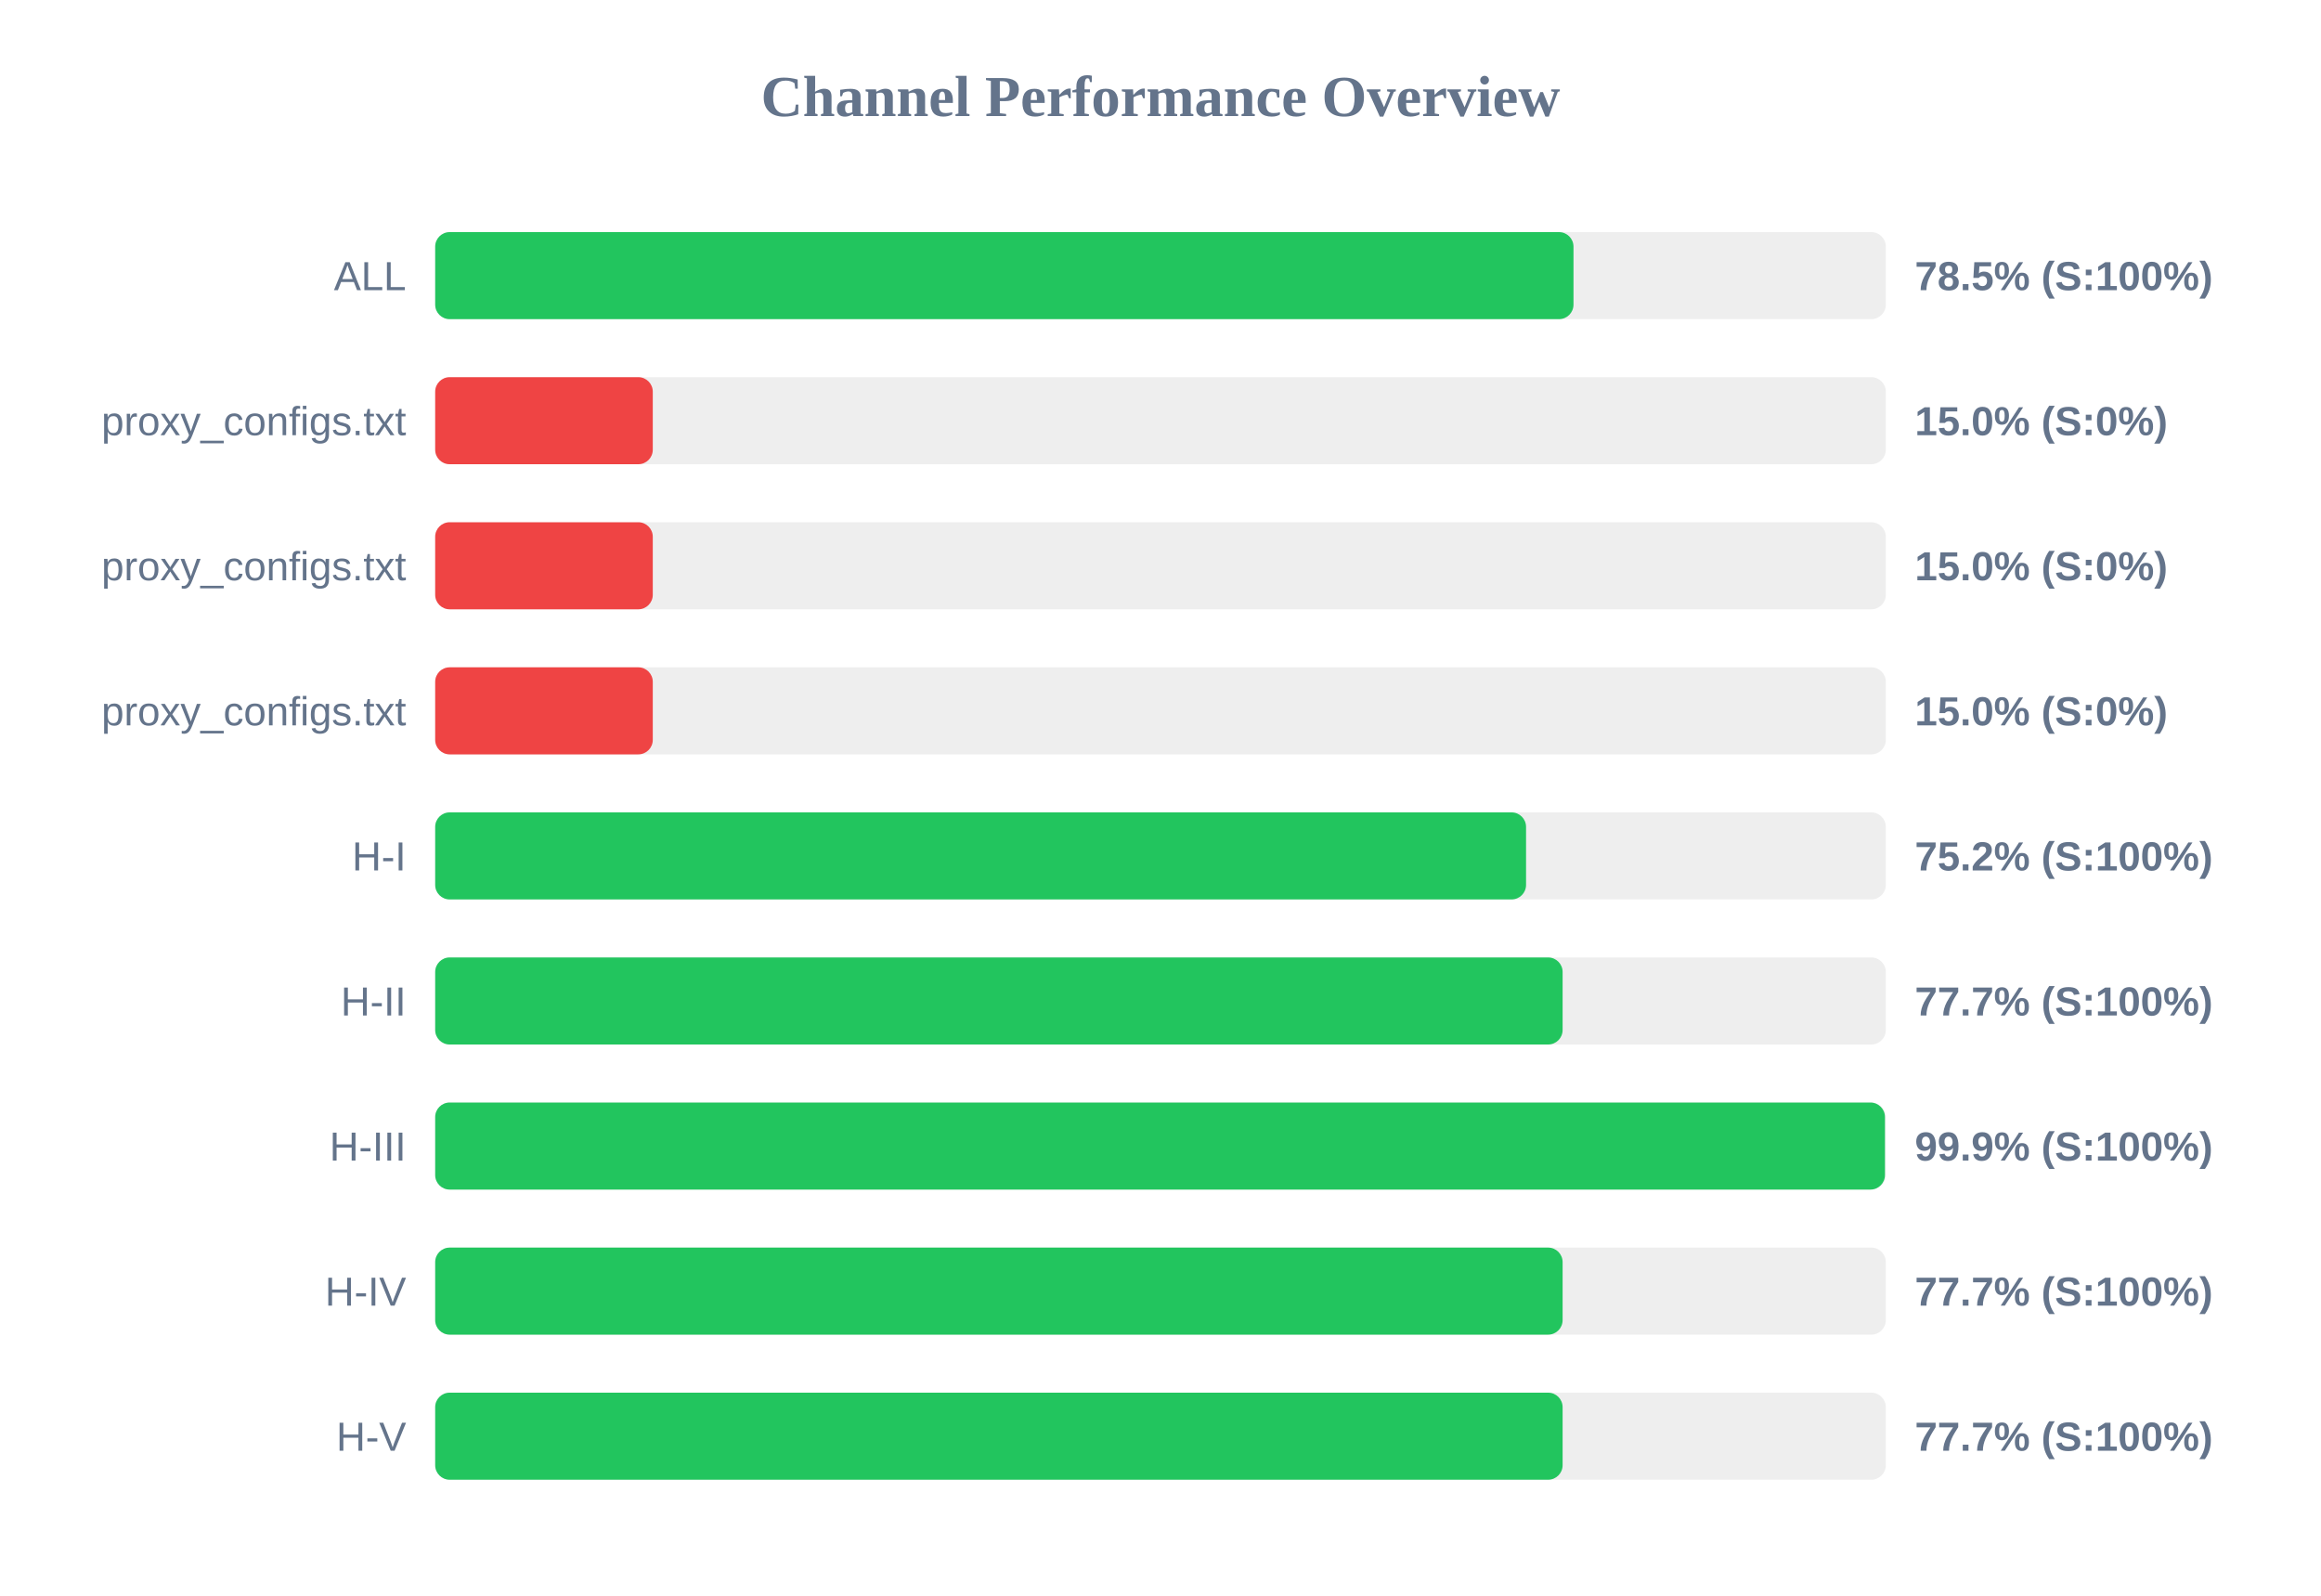
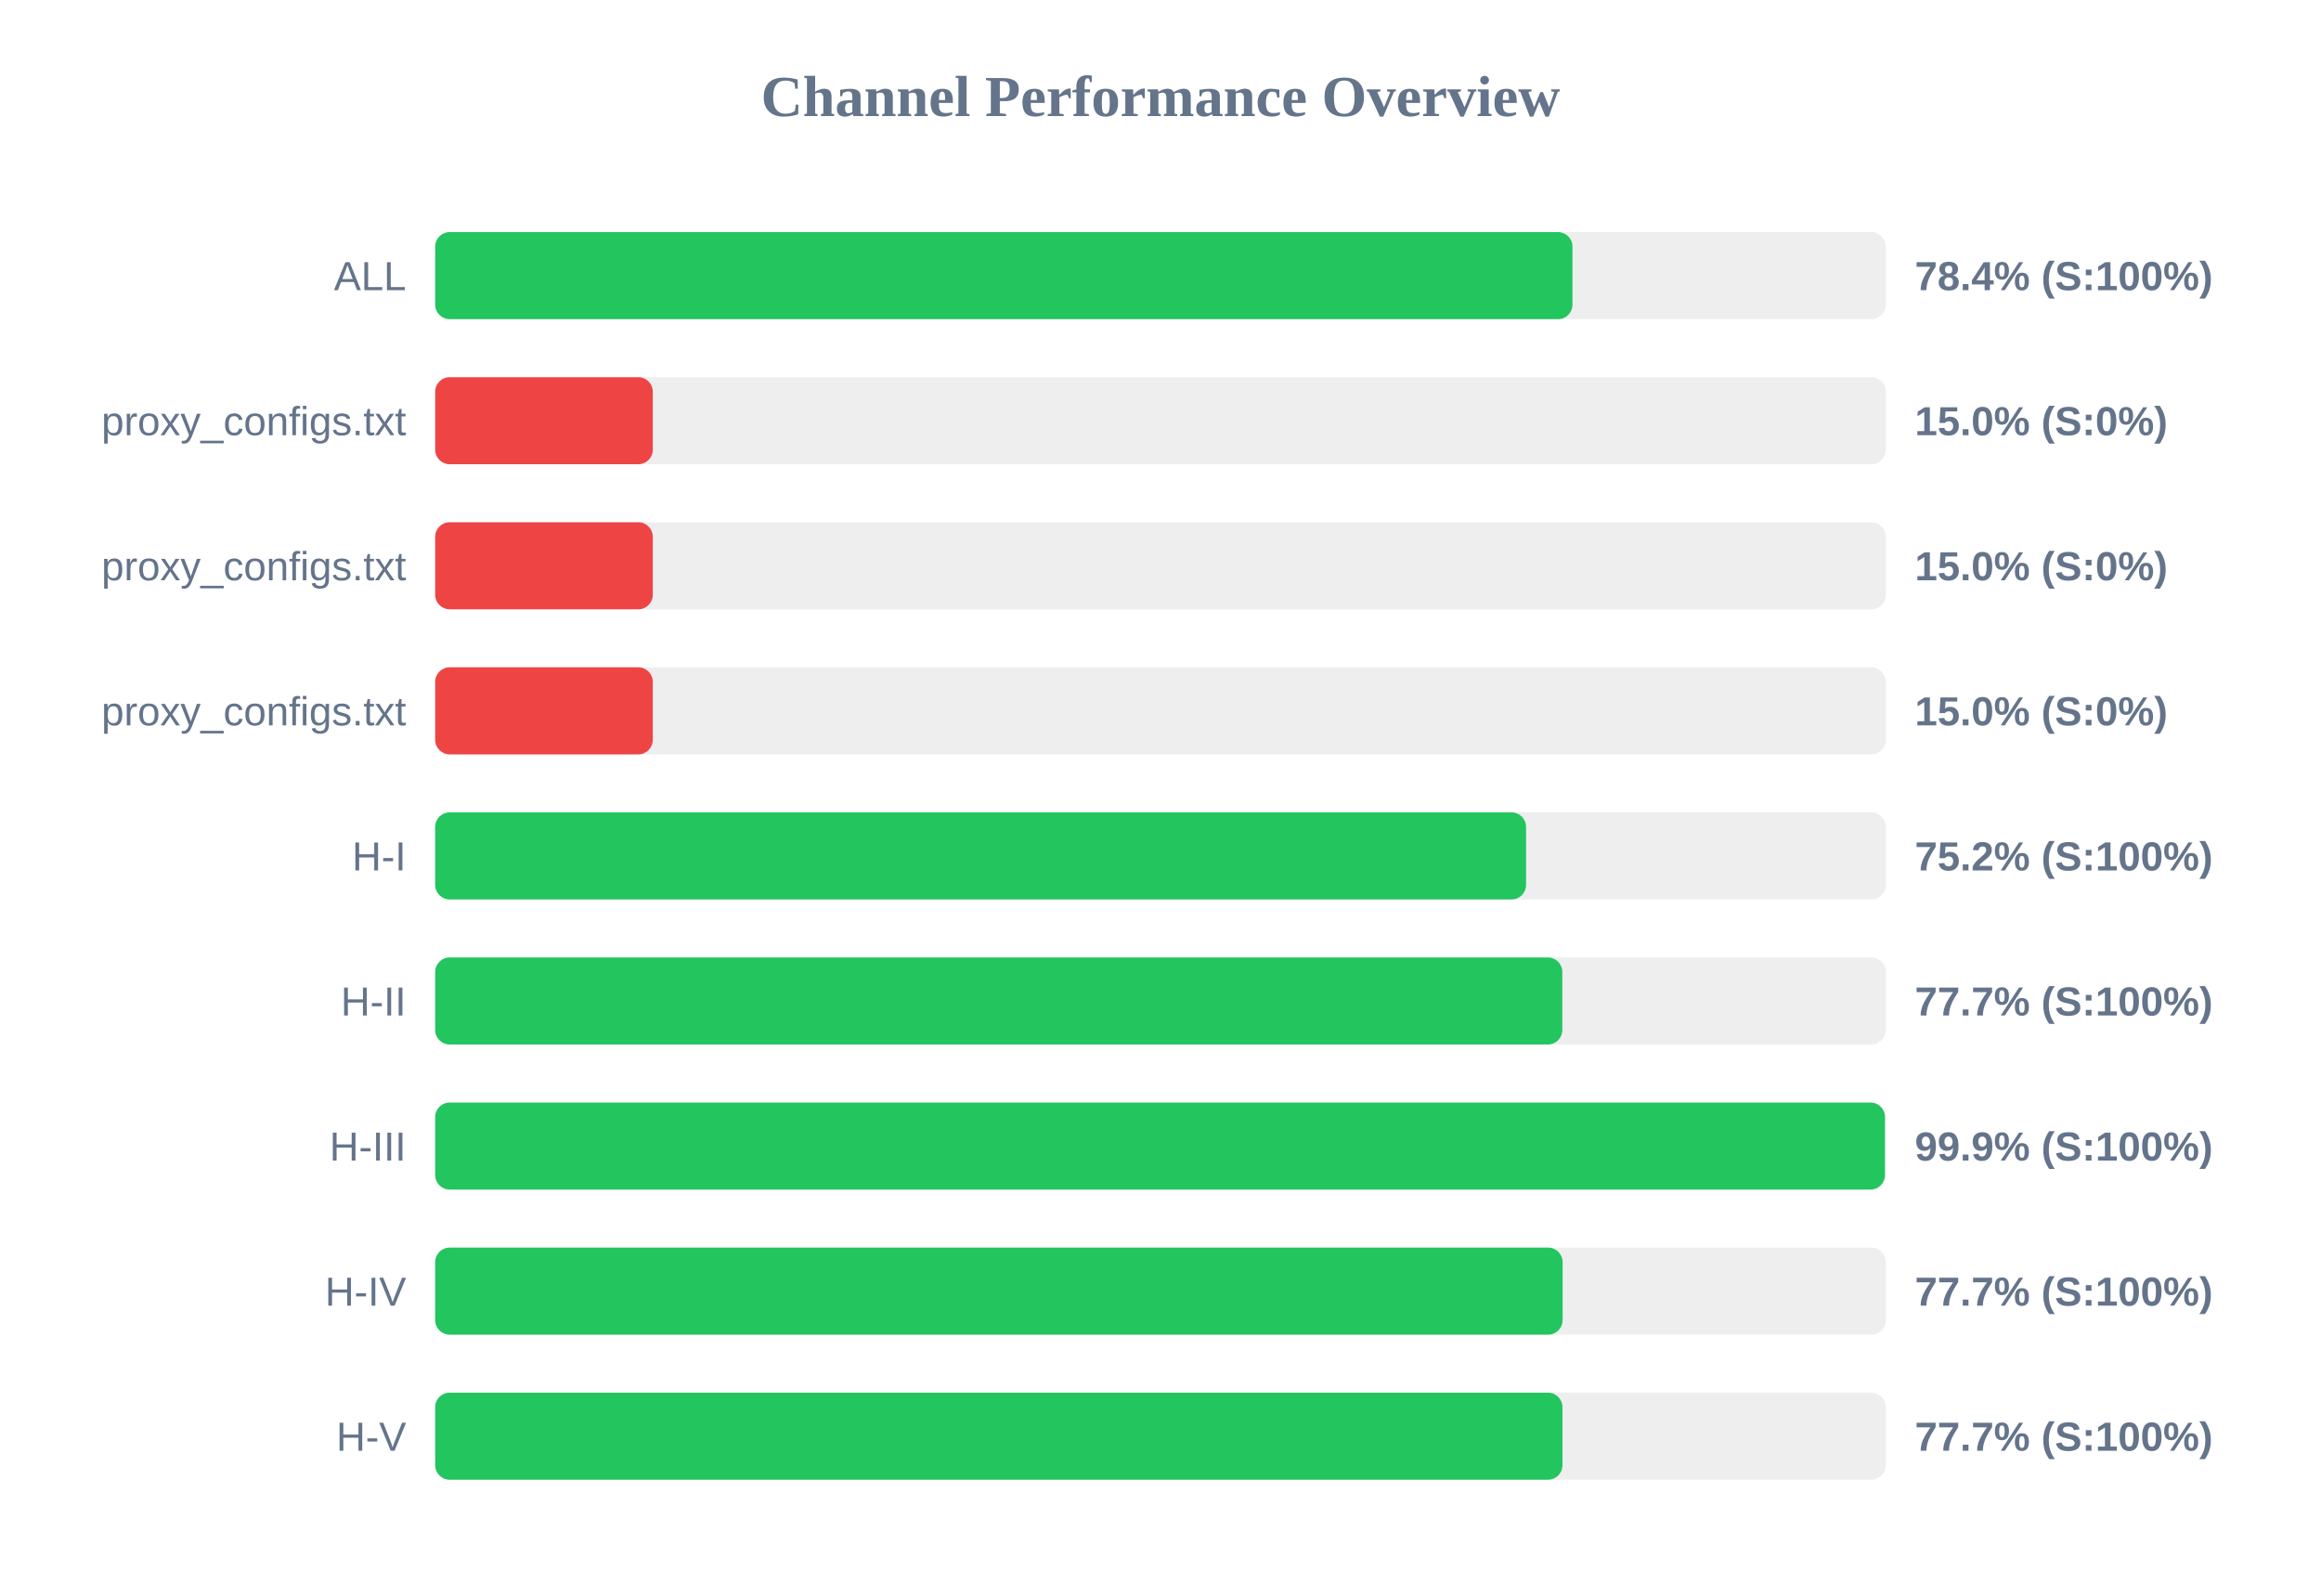
<svg xmlns="http://www.w3.org/2000/svg" width="800" height="550" version="1.1">
  <style>
        .row { font: 14px Arial; fill: #64748b; }
        .score { font: bold 14px Arial; fill: #64748b; }
    </style>
  <text x="400" y="40" text-anchor="middle" font-size="20px" font-weight="bold" fill="#64748b">Channel Performance Overview</text>
  <rect x="150" y="80" width="500" height="30" fill="#eee" rx="5" />
-   <rect x="150" y="80" width="392.35" height="30" fill="#22c55e" rx="5" />
+   <rect x="150" y="80" width="392.0" height="30" fill="#22c55e" rx="5" />
  <text x="140" y="100" text-anchor="end" class="row">ALL</text>
-   <text x="660" y="100" text-anchor="start" class="score">78.5% (S:100%)</text>
+   <text x="660" y="100" text-anchor="start" class="score">78.4% (S:100%)</text>
  <rect x="150" y="130" width="500" height="30" fill="#eee" rx="5" />
  <rect x="150" y="130" width="75.0" height="30" fill="#ef4444" rx="5" />
  <text x="140" y="150" text-anchor="end" class="row">proxy_configs.txt</text>
  <text x="660" y="150" text-anchor="start" class="score">15.0% (S:0%)</text>
  <rect x="150" y="180" width="500" height="30" fill="#eee" rx="5" />
  <rect x="150" y="180" width="75.0" height="30" fill="#ef4444" rx="5" />
  <text x="140" y="200" text-anchor="end" class="row">proxy_configs.txt</text>
  <text x="660" y="200" text-anchor="start" class="score">15.0% (S:0%)</text>
  <rect x="150" y="230" width="500" height="30" fill="#eee" rx="5" />
  <rect x="150" y="230" width="75.0" height="30" fill="#ef4444" rx="5" />
  <text x="140" y="250" text-anchor="end" class="row">proxy_configs.txt</text>
  <text x="660" y="250" text-anchor="start" class="score">15.0% (S:0%)</text>
  <rect x="150" y="280" width="500" height="30" fill="#eee" rx="5" />
  <rect x="150" y="280" width="376.0" height="30" fill="#22c55e" rx="5" />
  <text x="140" y="300" text-anchor="end" class="row">H-I</text>
  <text x="660" y="300" text-anchor="start" class="score">75.2% (S:100%)</text>
  <rect x="150" y="330" width="500" height="30" fill="#eee" rx="5" />
-   <rect x="150" y="330" width="388.6" height="30" fill="#22c55e" rx="5" />
+   <rect x="150" y="330" width="388.5" height="30" fill="#22c55e" rx="5" />
  <text x="140" y="350" text-anchor="end" class="row">H-II</text>
  <text x="660" y="350" text-anchor="start" class="score">77.7% (S:100%)</text>
  <rect x="150" y="380" width="500" height="30" fill="#eee" rx="5" />
  <rect x="150" y="380" width="499.7" height="30" fill="#22c55e" rx="5" />
  <text x="140" y="400" text-anchor="end" class="row">H-III</text>
  <text x="660" y="400" text-anchor="start" class="score">99.9% (S:100%)</text>
  <rect x="150" y="430" width="500" height="30" fill="#eee" rx="5" />
  <rect x="150" y="430" width="388.6" height="30" fill="#22c55e" rx="5" />
  <text x="140" y="450" text-anchor="end" class="row">H-IV</text>
  <text x="660" y="450" text-anchor="start" class="score">77.7% (S:100%)</text>
  <rect x="150" y="480" width="500" height="30" fill="#eee" rx="5" />
-   <rect x="150" y="480" width="388.6" height="30" fill="#22c55e" rx="5" />
+   <rect x="150" y="480" width="388.55" height="30" fill="#22c55e" rx="5" />
  <text x="140" y="500" text-anchor="end" class="row">H-V</text>
  <text x="660" y="500" text-anchor="start" class="score">77.7% (S:100%)</text>
</svg>
